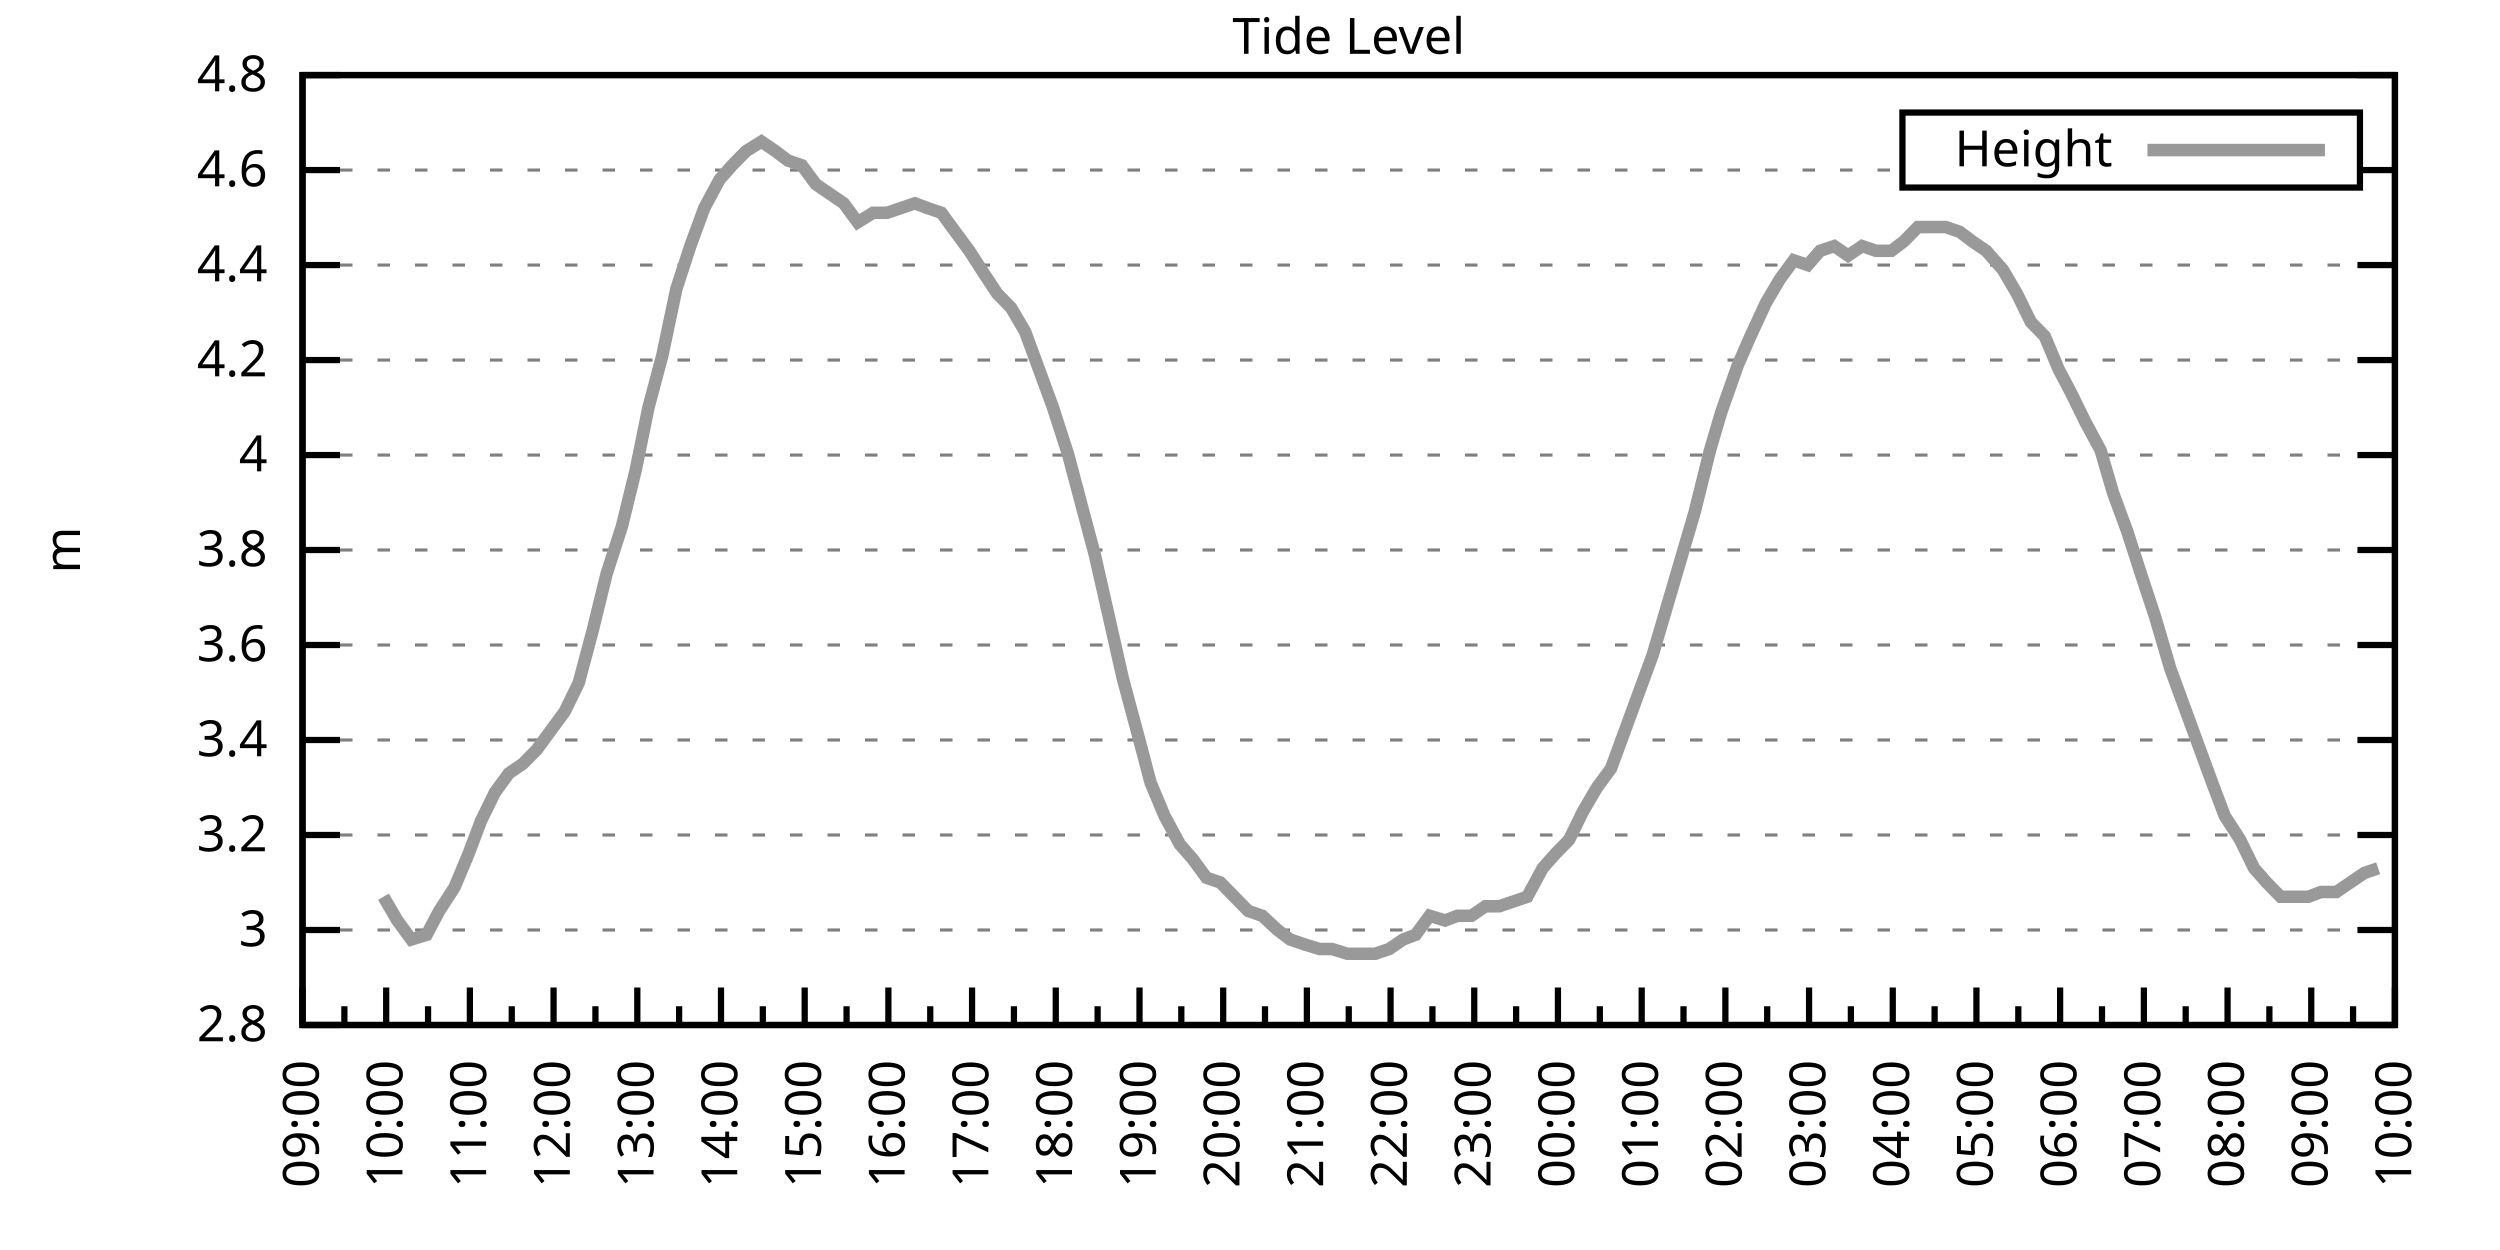
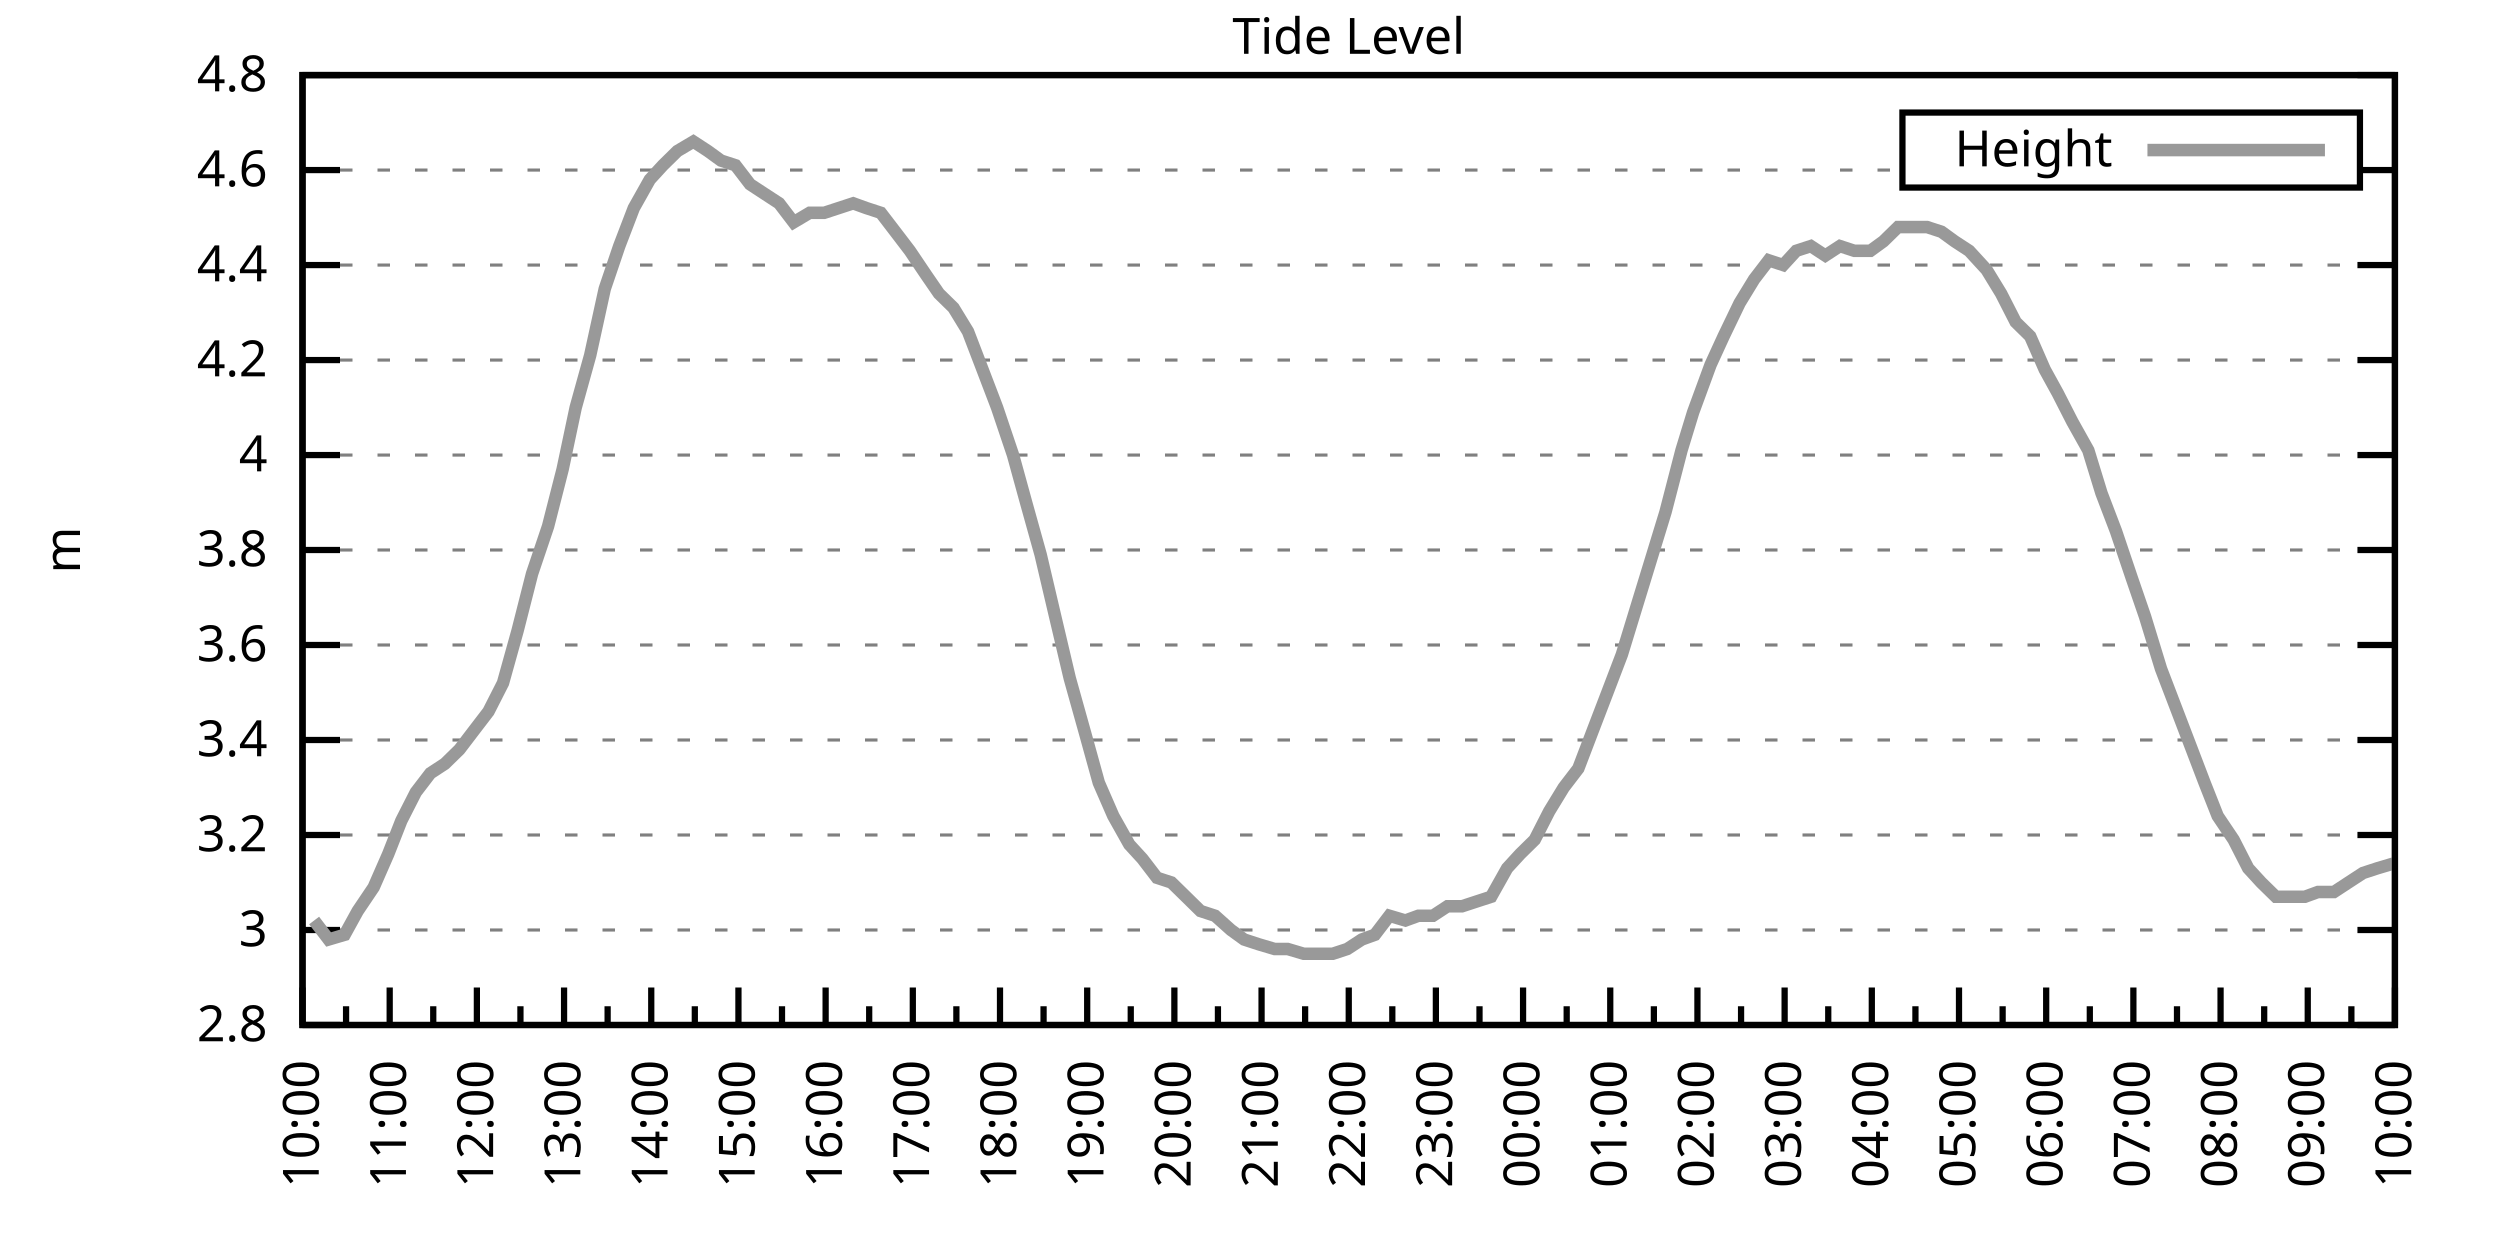
<svg xmlns="http://www.w3.org/2000/svg" xmlns:xlink="http://www.w3.org/1999/xlink" width="400" height="200" viewBox="0 0 400 200">
  <g id="gnuplot_canvas">
    <rect x="0" y="0" width="400" height="200" fill="none" />
    <defs>
      <circle id="gpDot" r="0.5" stroke-width="0.5" stroke="currentColor" />
      <path id="gpPt0" stroke-width="0.333" stroke="currentColor" d="M-1,0 h2 M0,-1 v2" />
      <path id="gpPt1" stroke-width="0.333" stroke="currentColor" d="M-1,-1 L1,1 M1,-1 L-1,1" />
      <path id="gpPt2" stroke-width="0.333" stroke="currentColor" d="M-1,0 L1,0 M0,-1 L0,1 M-1,-1 L1,1 M-1,1 L1,-1" />
      <rect id="gpPt3" stroke-width="0.333" stroke="currentColor" x="-1" y="-1" width="2" height="2" />
      <rect id="gpPt4" stroke-width="0.333" stroke="currentColor" fill="currentColor" x="-1" y="-1" width="2" height="2" />
      <circle id="gpPt5" stroke-width="0.333" stroke="currentColor" cx="0" cy="0" r="1" />
      <use xlink:href="#gpPt5" id="gpPt6" fill="currentColor" stroke="none" />
      <path id="gpPt7" stroke-width="0.333" stroke="currentColor" d="M0,-1.33 L-1.33,0.67 L1.33,0.67 z" />
      <use xlink:href="#gpPt7" id="gpPt8" fill="currentColor" stroke="none" />
      <use xlink:href="#gpPt7" id="gpPt9" stroke="currentColor" transform="rotate(180)" />
      <use xlink:href="#gpPt9" id="gpPt10" fill="currentColor" stroke="none" />
      <use xlink:href="#gpPt3" id="gpPt11" stroke="currentColor" transform="rotate(45)" />
      <use xlink:href="#gpPt11" id="gpPt12" fill="currentColor" stroke="none" />
      <path id="gpPt13" stroke-width="0.333" stroke="currentColor" d="M0,1.330 L1.265,0.411 L0.782,-1.067 L-0.782,-1.076 L-1.265,0.411 z" />
      <use xlink:href="#gpPt13" id="gpPt14" fill="currentColor" stroke="none" />
      <filter id="textbox" filterUnits="objectBoundingBox" x="0" y="0" height="1" width="1">
        <feFlood flood-color="white" flood-opacity="1" result="bgnd" />
        <feComposite in="SourceGraphic" in2="bgnd" operator="atop" />
      </filter>
      <filter id="greybox" filterUnits="objectBoundingBox" x="0" y="0" height="1" width="1">
        <feFlood flood-color="lightgrey" flood-opacity="1" result="grey" />
        <feComposite in="SourceGraphic" in2="grey" operator="atop" />
      </filter>
    </defs>
    <g fill="none" color="white" stroke="currentColor" stroke-width="1.00" stroke-linecap="butt" stroke-linejoin="miter">
</g>
    <g fill="none" color="black" stroke="currentColor" stroke-width="1.00" stroke-linecap="butt" stroke-linejoin="miter">
      <g stroke="none" shape-rendering="crispEdges">
        <polygon fill="rgb(255, 255, 255)" points="48.40,164.00 383.18,164.00 383.18,12.02 48.40,12.02 " />
      </g>
    </g>
    <g fill="none" color="black" stroke="currentColor" stroke-width="1.00" stroke-linecap="butt" stroke-linejoin="miter">
</g>
    <g fill="none" color="black" stroke="black" stroke-width="0.50" stroke-linecap="butt" stroke-linejoin="miter">
</g>
    <g fill="none" color="gray" stroke="currentColor" stroke-width="0.50" stroke-linecap="butt" stroke-linejoin="miter">
      <path stroke="gray" stroke-dasharray="2,4" class="gridline" d="M48.40,164.00 L383.19,164.00  " />
    </g>
    <g fill="none" color="gray" stroke="gray" stroke-width="1.00" stroke-linecap="butt" stroke-linejoin="miter">
</g>
    <g fill="none" color="black" stroke="currentColor" stroke-width="1.00" stroke-linecap="butt" stroke-linejoin="miter">
      <path stroke="black" d="M48.40,164.00 L54.40,164.00 M383.19,164.00 L377.19,164.00  " />
      <g transform="translate(42.80,166.60)" stroke="none" fill="black" font-family="Sans" font-size="8.00" text-anchor="end">
        <text>
          <tspan font-family="Sans"> 2.8</tspan>
        </text>
      </g>
    </g>
    <g fill="none" color="black" stroke="currentColor" stroke-width="1.00" stroke-linecap="butt" stroke-linejoin="miter">
</g>
    <g fill="none" color="black" stroke="black" stroke-width="0.50" stroke-linecap="butt" stroke-linejoin="miter">
</g>
    <g fill="none" color="gray" stroke="currentColor" stroke-width="0.50" stroke-linecap="butt" stroke-linejoin="miter">
      <path stroke="gray" stroke-dasharray="2,4" class="gridline" d="M48.40,148.80 L383.19,148.80  " />
    </g>
    <g fill="none" color="gray" stroke="gray" stroke-width="1.00" stroke-linecap="butt" stroke-linejoin="miter">
</g>
    <g fill="none" color="black" stroke="currentColor" stroke-width="1.00" stroke-linecap="butt" stroke-linejoin="miter">
      <path stroke="black" d="M48.40,148.80 L54.40,148.80 M383.19,148.80 L377.19,148.80  " />
      <g transform="translate(42.80,151.40)" stroke="none" fill="black" font-family="Sans" font-size="8.00" text-anchor="end">
        <text>
          <tspan font-family="Sans"> 3</tspan>
        </text>
      </g>
    </g>
    <g fill="none" color="black" stroke="currentColor" stroke-width="1.00" stroke-linecap="butt" stroke-linejoin="miter">
</g>
    <g fill="none" color="black" stroke="black" stroke-width="0.50" stroke-linecap="butt" stroke-linejoin="miter">
</g>
    <g fill="none" color="gray" stroke="currentColor" stroke-width="0.50" stroke-linecap="butt" stroke-linejoin="miter">
      <path stroke="gray" stroke-dasharray="2,4" class="gridline" d="M48.40,133.60 L383.19,133.60  " />
    </g>
    <g fill="none" color="gray" stroke="gray" stroke-width="1.00" stroke-linecap="butt" stroke-linejoin="miter">
</g>
    <g fill="none" color="black" stroke="currentColor" stroke-width="1.00" stroke-linecap="butt" stroke-linejoin="miter">
      <path stroke="black" d="M48.40,133.60 L54.40,133.60 M383.19,133.60 L377.19,133.60  " />
      <g transform="translate(42.80,136.20)" stroke="none" fill="black" font-family="Sans" font-size="8.00" text-anchor="end">
        <text>
          <tspan font-family="Sans"> 3.2</tspan>
        </text>
      </g>
    </g>
    <g fill="none" color="black" stroke="currentColor" stroke-width="1.00" stroke-linecap="butt" stroke-linejoin="miter">
</g>
    <g fill="none" color="black" stroke="black" stroke-width="0.50" stroke-linecap="butt" stroke-linejoin="miter">
</g>
    <g fill="none" color="gray" stroke="currentColor" stroke-width="0.50" stroke-linecap="butt" stroke-linejoin="miter">
      <path stroke="gray" stroke-dasharray="2,4" class="gridline" d="M48.40,118.40 L383.19,118.40  " />
    </g>
    <g fill="none" color="gray" stroke="gray" stroke-width="1.00" stroke-linecap="butt" stroke-linejoin="miter">
</g>
    <g fill="none" color="black" stroke="currentColor" stroke-width="1.00" stroke-linecap="butt" stroke-linejoin="miter">
      <path stroke="black" d="M48.40,118.40 L54.40,118.40 M383.19,118.40 L377.19,118.40  " />
      <g transform="translate(42.80,121.00)" stroke="none" fill="black" font-family="Sans" font-size="8.00" text-anchor="end">
        <text>
          <tspan font-family="Sans"> 3.4</tspan>
        </text>
      </g>
    </g>
    <g fill="none" color="black" stroke="currentColor" stroke-width="1.00" stroke-linecap="butt" stroke-linejoin="miter">
</g>
    <g fill="none" color="black" stroke="black" stroke-width="0.50" stroke-linecap="butt" stroke-linejoin="miter">
</g>
    <g fill="none" color="gray" stroke="currentColor" stroke-width="0.50" stroke-linecap="butt" stroke-linejoin="miter">
      <path stroke="gray" stroke-dasharray="2,4" class="gridline" d="M48.40,103.20 L383.19,103.20  " />
    </g>
    <g fill="none" color="gray" stroke="gray" stroke-width="1.00" stroke-linecap="butt" stroke-linejoin="miter">
</g>
    <g fill="none" color="black" stroke="currentColor" stroke-width="1.00" stroke-linecap="butt" stroke-linejoin="miter">
      <path stroke="black" d="M48.40,103.20 L54.40,103.20 M383.19,103.20 L377.19,103.20  " />
      <g transform="translate(42.80,105.80)" stroke="none" fill="black" font-family="Sans" font-size="8.00" text-anchor="end">
        <text>
          <tspan font-family="Sans"> 3.6</tspan>
        </text>
      </g>
    </g>
    <g fill="none" color="black" stroke="currentColor" stroke-width="1.00" stroke-linecap="butt" stroke-linejoin="miter">
</g>
    <g fill="none" color="black" stroke="black" stroke-width="0.50" stroke-linecap="butt" stroke-linejoin="miter">
</g>
    <g fill="none" color="gray" stroke="currentColor" stroke-width="0.50" stroke-linecap="butt" stroke-linejoin="miter">
      <path stroke="gray" stroke-dasharray="2,4" class="gridline" d="M48.40,88.00 L383.19,88.00  " />
    </g>
    <g fill="none" color="gray" stroke="gray" stroke-width="1.00" stroke-linecap="butt" stroke-linejoin="miter">
</g>
    <g fill="none" color="black" stroke="currentColor" stroke-width="1.00" stroke-linecap="butt" stroke-linejoin="miter">
      <path stroke="black" d="M48.40,88.00 L54.40,88.00 M383.19,88.00 L377.19,88.00  " />
      <g transform="translate(42.80,90.60)" stroke="none" fill="black" font-family="Sans" font-size="8.00" text-anchor="end">
        <text>
          <tspan font-family="Sans"> 3.8</tspan>
        </text>
      </g>
    </g>
    <g fill="none" color="black" stroke="currentColor" stroke-width="1.00" stroke-linecap="butt" stroke-linejoin="miter">
</g>
    <g fill="none" color="black" stroke="black" stroke-width="0.50" stroke-linecap="butt" stroke-linejoin="miter">
</g>
    <g fill="none" color="gray" stroke="currentColor" stroke-width="0.50" stroke-linecap="butt" stroke-linejoin="miter">
      <path stroke="gray" stroke-dasharray="2,4" class="gridline" d="M48.40,72.81 L383.19,72.81  " />
    </g>
    <g fill="none" color="gray" stroke="gray" stroke-width="1.00" stroke-linecap="butt" stroke-linejoin="miter">
</g>
    <g fill="none" color="black" stroke="currentColor" stroke-width="1.00" stroke-linecap="butt" stroke-linejoin="miter">
      <path stroke="black" d="M48.40,72.81 L54.40,72.81 M383.19,72.81 L377.19,72.81  " />
      <g transform="translate(42.80,75.41)" stroke="none" fill="black" font-family="Sans" font-size="8.00" text-anchor="end">
        <text>
          <tspan font-family="Sans"> 4</tspan>
        </text>
      </g>
    </g>
    <g fill="none" color="black" stroke="currentColor" stroke-width="1.00" stroke-linecap="butt" stroke-linejoin="miter">
</g>
    <g fill="none" color="black" stroke="black" stroke-width="0.50" stroke-linecap="butt" stroke-linejoin="miter">
</g>
    <g fill="none" color="gray" stroke="currentColor" stroke-width="0.50" stroke-linecap="butt" stroke-linejoin="miter">
      <path stroke="gray" stroke-dasharray="2,4" class="gridline" d="M48.40,57.61 L383.19,57.61  " />
    </g>
    <g fill="none" color="gray" stroke="gray" stroke-width="1.00" stroke-linecap="butt" stroke-linejoin="miter">
</g>
    <g fill="none" color="black" stroke="currentColor" stroke-width="1.00" stroke-linecap="butt" stroke-linejoin="miter">
      <path stroke="black" d="M48.40,57.61 L54.40,57.61 M383.19,57.61 L377.19,57.61  " />
      <g transform="translate(42.80,60.21)" stroke="none" fill="black" font-family="Sans" font-size="8.00" text-anchor="end">
        <text>
          <tspan font-family="Sans"> 4.2</tspan>
        </text>
      </g>
    </g>
    <g fill="none" color="black" stroke="currentColor" stroke-width="1.00" stroke-linecap="butt" stroke-linejoin="miter">
</g>
    <g fill="none" color="black" stroke="black" stroke-width="0.50" stroke-linecap="butt" stroke-linejoin="miter">
</g>
    <g fill="none" color="gray" stroke="currentColor" stroke-width="0.50" stroke-linecap="butt" stroke-linejoin="miter">
      <path stroke="gray" stroke-dasharray="2,4" class="gridline" d="M48.40,42.41 L383.19,42.41  " />
    </g>
    <g fill="none" color="gray" stroke="gray" stroke-width="1.00" stroke-linecap="butt" stroke-linejoin="miter">
</g>
    <g fill="none" color="black" stroke="currentColor" stroke-width="1.00" stroke-linecap="butt" stroke-linejoin="miter">
      <path stroke="black" d="M48.40,42.41 L54.40,42.41 M383.19,42.41 L377.19,42.41  " />
      <g transform="translate(42.80,45.01)" stroke="none" fill="black" font-family="Sans" font-size="8.00" text-anchor="end">
        <text>
          <tspan font-family="Sans"> 4.4</tspan>
        </text>
      </g>
    </g>
    <g fill="none" color="black" stroke="currentColor" stroke-width="1.00" stroke-linecap="butt" stroke-linejoin="miter">
</g>
    <g fill="none" color="black" stroke="black" stroke-width="0.50" stroke-linecap="butt" stroke-linejoin="miter">
</g>
    <g fill="none" color="gray" stroke="currentColor" stroke-width="0.50" stroke-linecap="butt" stroke-linejoin="miter">
      <path stroke="gray" stroke-dasharray="2,4" class="gridline" d="M48.40,27.21 L304.39,27.21 M377.59,27.21 L383.19,27.21  " />
    </g>
    <g fill="none" color="gray" stroke="gray" stroke-width="1.00" stroke-linecap="butt" stroke-linejoin="miter">
</g>
    <g fill="none" color="black" stroke="currentColor" stroke-width="1.00" stroke-linecap="butt" stroke-linejoin="miter">
      <path stroke="black" d="M48.40,27.21 L54.40,27.21 M383.19,27.21 L377.19,27.21  " />
      <g transform="translate(42.80,29.81)" stroke="none" fill="black" font-family="Sans" font-size="8.00" text-anchor="end">
        <text>
          <tspan font-family="Sans"> 4.6</tspan>
        </text>
      </g>
    </g>
    <g fill="none" color="black" stroke="currentColor" stroke-width="1.00" stroke-linecap="butt" stroke-linejoin="miter">
</g>
    <g fill="none" color="black" stroke="black" stroke-width="0.50" stroke-linecap="butt" stroke-linejoin="miter">
</g>
    <g fill="none" color="gray" stroke="currentColor" stroke-width="0.50" stroke-linecap="butt" stroke-linejoin="miter">
      <path stroke="gray" stroke-dasharray="2,4" class="gridline" d="M48.40,12.01 L383.19,12.01  " />
    </g>
    <g fill="none" color="gray" stroke="gray" stroke-width="1.00" stroke-linecap="butt" stroke-linejoin="miter">
</g>
    <g fill="none" color="black" stroke="currentColor" stroke-width="1.00" stroke-linecap="butt" stroke-linejoin="miter">
      <path stroke="black" d="M48.40,12.01 L54.40,12.01 M383.19,12.01 L377.19,12.01  " />
      <g transform="translate(42.80,14.61)" stroke="none" fill="black" font-family="Sans" font-size="8.00" text-anchor="end">
        <text>
          <tspan font-family="Sans"> 4.8</tspan>
        </text>
      </g>
    </g>
    <g fill="none" color="black" stroke="currentColor" stroke-width="1.00" stroke-linecap="butt" stroke-linejoin="miter">
      <path stroke="black" d="M48.40,164.00 L48.40,158.00  " />
      <g transform="translate(51.00,169.60) rotate(270)" stroke="none" fill="black" font-family="Sans" font-size="8.00" text-anchor="end">
        <text>
+           <tspan font-family="Sans">10:00</tspan>
+         </text>
+       </g>
+     </g>
+     <g fill="none" color="black" stroke="currentColor" stroke-width="1.00" stroke-linecap="butt" stroke-linejoin="miter">
+       <path stroke="black" d="M55.37,164.00 L55.37,161.00 M62.35,164.00 L62.35,158.00  " />
+       <g transform="translate(64.95,169.60) rotate(270)" stroke="none" fill="black" font-family="Sans" font-size="8.00" text-anchor="end">
+         <text>
+           <tspan font-family="Sans">11:00</tspan>
+         </text>
+       </g>
+     </g>
+     <g fill="none" color="black" stroke="currentColor" stroke-width="1.00" stroke-linecap="butt" stroke-linejoin="miter">
+       <path stroke="black" d="M69.32,164.00 L69.32,161.00 M76.30,164.00 L76.30,158.00  " />
+       <g transform="translate(78.90,169.60) rotate(270)" stroke="none" fill="black" font-family="Sans" font-size="8.00" text-anchor="end">
+         <text>
+           <tspan font-family="Sans">12:00</tspan>
+         </text>
+       </g>
+     </g>
+     <g fill="none" color="black" stroke="currentColor" stroke-width="1.00" stroke-linecap="butt" stroke-linejoin="miter">
+       <path stroke="black" d="M83.27,164.00 L83.27,161.00 M90.25,164.00 L90.25,158.00  " />
+       <g transform="translate(92.85,169.60) rotate(270)" stroke="none" fill="black" font-family="Sans" font-size="8.00" text-anchor="end">
+         <text>
+           <tspan font-family="Sans">13:00</tspan>
+         </text>
+       </g>
+     </g>
+     <g fill="none" color="black" stroke="currentColor" stroke-width="1.00" stroke-linecap="butt" stroke-linejoin="miter">
+       <path stroke="black" d="M97.22,164.00 L97.22,161.00 M104.20,164.00 L104.20,158.00  " />
+       <g transform="translate(106.80,169.60) rotate(270)" stroke="none" fill="black" font-family="Sans" font-size="8.00" text-anchor="end">
+         <text>
+           <tspan font-family="Sans">14:00</tspan>
+         </text>
+       </g>
+     </g>
+     <g fill="none" color="black" stroke="currentColor" stroke-width="1.00" stroke-linecap="butt" stroke-linejoin="miter">
+       <path stroke="black" d="M111.17,164.00 L111.17,161.00 M118.15,164.00 L118.15,158.00  " />
+       <g transform="translate(120.75,169.60) rotate(270)" stroke="none" fill="black" font-family="Sans" font-size="8.00" text-anchor="end">
+         <text>
+           <tspan font-family="Sans">15:00</tspan>
+         </text>
+       </g>
+     </g>
+     <g fill="none" color="black" stroke="currentColor" stroke-width="1.00" stroke-linecap="butt" stroke-linejoin="miter">
+       <path stroke="black" d="M125.12,164.00 L125.12,161.00 M132.10,164.00 L132.10,158.00  " />
+       <g transform="translate(134.70,169.60) rotate(270)" stroke="none" fill="black" font-family="Sans" font-size="8.00" text-anchor="end">
+         <text>
+           <tspan font-family="Sans">16:00</tspan>
+         </text>
+       </g>
+     </g>
+     <g fill="none" color="black" stroke="currentColor" stroke-width="1.00" stroke-linecap="butt" stroke-linejoin="miter">
+       <path stroke="black" d="M139.07,164.00 L139.07,161.00 M146.05,164.00 L146.05,158.00  " />
+       <g transform="translate(148.65,169.60) rotate(270)" stroke="none" fill="black" font-family="Sans" font-size="8.00" text-anchor="end">
+         <text>
+           <tspan font-family="Sans">17:00</tspan>
+         </text>
+       </g>
+     </g>
+     <g fill="none" color="black" stroke="currentColor" stroke-width="1.00" stroke-linecap="butt" stroke-linejoin="miter">
+       <path stroke="black" d="M153.02,164.00 L153.02,161.00 M160.00,164.00 L160.00,158.00  " />
+       <g transform="translate(162.60,169.60) rotate(270)" stroke="none" fill="black" font-family="Sans" font-size="8.00" text-anchor="end">
+         <text>
+           <tspan font-family="Sans">18:00</tspan>
+         </text>
+       </g>
+     </g>
+     <g fill="none" color="black" stroke="currentColor" stroke-width="1.00" stroke-linecap="butt" stroke-linejoin="miter">
+       <path stroke="black" d="M166.97,164.00 L166.97,161.00 M173.95,164.00 L173.95,158.00  " />
+       <g transform="translate(176.55,169.60) rotate(270)" stroke="none" fill="black" font-family="Sans" font-size="8.00" text-anchor="end">
+         <text>
+           <tspan font-family="Sans">19:00</tspan>
+         </text>
+       </g>
+     </g>
+     <g fill="none" color="black" stroke="currentColor" stroke-width="1.00" stroke-linecap="butt" stroke-linejoin="miter">
+       <path stroke="black" d="M180.92,164.00 L180.92,161.00 M187.90,164.00 L187.90,158.00  " />
+       <g transform="translate(190.50,169.60) rotate(270)" stroke="none" fill="black" font-family="Sans" font-size="8.00" text-anchor="end">
+         <text>
+           <tspan font-family="Sans">20:00</tspan>
+         </text>
+       </g>
+     </g>
+     <g fill="none" color="black" stroke="currentColor" stroke-width="1.00" stroke-linecap="butt" stroke-linejoin="miter">
+       <path stroke="black" d="M194.87,164.00 L194.87,161.00 M201.85,164.00 L201.85,158.00  " />
+       <g transform="translate(204.45,169.60) rotate(270)" stroke="none" fill="black" font-family="Sans" font-size="8.00" text-anchor="end">
+         <text>
+           <tspan font-family="Sans">21:00</tspan>
+         </text>
+       </g>
+     </g>
+     <g fill="none" color="black" stroke="currentColor" stroke-width="1.00" stroke-linecap="butt" stroke-linejoin="miter">
+       <path stroke="black" d="M208.82,164.00 L208.82,161.00 M215.80,164.00 L215.80,158.00  " />
+       <g transform="translate(218.40,169.60) rotate(270)" stroke="none" fill="black" font-family="Sans" font-size="8.00" text-anchor="end">
+         <text>
+           <tspan font-family="Sans">22:00</tspan>
+         </text>
+       </g>
+     </g>
+     <g fill="none" color="black" stroke="currentColor" stroke-width="1.00" stroke-linecap="butt" stroke-linejoin="miter">
+       <path stroke="black" d="M222.77,164.00 L222.77,161.00 M229.74,164.00 L229.74,158.00  " />
+       <g transform="translate(232.34,169.60) rotate(270)" stroke="none" fill="black" font-family="Sans" font-size="8.00" text-anchor="end">
+         <text>
+           <tspan font-family="Sans">23:00</tspan>
+         </text>
+       </g>
+     </g>
+     <g fill="none" color="black" stroke="currentColor" stroke-width="1.00" stroke-linecap="butt" stroke-linejoin="miter">
+       <path stroke="black" d="M236.72,164.00 L236.72,161.00 M243.69,164.00 L243.69,158.00  " />
+       <g transform="translate(246.29,169.60) rotate(270)" stroke="none" fill="black" font-family="Sans" font-size="8.00" text-anchor="end">
+         <text>
+           <tspan font-family="Sans">00:00</tspan>
+         </text>
+       </g>
+     </g>
+     <g fill="none" color="black" stroke="currentColor" stroke-width="1.00" stroke-linecap="butt" stroke-linejoin="miter">
+       <path stroke="black" d="M250.67,164.00 L250.67,161.00 M257.64,164.00 L257.64,158.00  " />
+       <g transform="translate(260.24,169.60) rotate(270)" stroke="none" fill="black" font-family="Sans" font-size="8.00" text-anchor="end">
+         <text>
+           <tspan font-family="Sans">01:00</tspan>
+         </text>
+       </g>
+     </g>
+     <g fill="none" color="black" stroke="currentColor" stroke-width="1.00" stroke-linecap="butt" stroke-linejoin="miter">
+       <path stroke="black" d="M264.62,164.00 L264.62,161.00 M271.59,164.00 L271.59,158.00  " />
+       <g transform="translate(274.19,169.60) rotate(270)" stroke="none" fill="black" font-family="Sans" font-size="8.00" text-anchor="end">
+         <text>
+           <tspan font-family="Sans">02:00</tspan>
+         </text>
+       </g>
+     </g>
+     <g fill="none" color="black" stroke="currentColor" stroke-width="1.00" stroke-linecap="butt" stroke-linejoin="miter">
+       <path stroke="black" d="M278.57,164.00 L278.57,161.00 M285.54,164.00 L285.54,158.00  " />
+       <g transform="translate(288.14,169.60) rotate(270)" stroke="none" fill="black" font-family="Sans" font-size="8.00" text-anchor="end">
+         <text>
+           <tspan font-family="Sans">03:00</tspan>
+         </text>
+       </g>
+     </g>
+     <g fill="none" color="black" stroke="currentColor" stroke-width="1.00" stroke-linecap="butt" stroke-linejoin="miter">
+       <path stroke="black" d="M292.52,164.00 L292.52,161.00 M299.49,164.00 L299.49,158.00  " />
+       <g transform="translate(302.09,169.60) rotate(270)" stroke="none" fill="black" font-family="Sans" font-size="8.00" text-anchor="end">
+         <text>
+           <tspan font-family="Sans">04:00</tspan>
+         </text>
+       </g>
+     </g>
+     <g fill="none" color="black" stroke="currentColor" stroke-width="1.00" stroke-linecap="butt" stroke-linejoin="miter">
+       <path stroke="black" d="M306.47,164.00 L306.47,161.00 M313.44,164.00 L313.44,158.00  " />
+       <g transform="translate(316.04,169.60) rotate(270)" stroke="none" fill="black" font-family="Sans" font-size="8.00" text-anchor="end">
+         <text>
+           <tspan font-family="Sans">05:00</tspan>
+         </text>
+       </g>
+     </g>
+     <g fill="none" color="black" stroke="currentColor" stroke-width="1.00" stroke-linecap="butt" stroke-linejoin="miter">
+       <path stroke="black" d="M320.42,164.00 L320.42,161.00 M327.39,164.00 L327.39,158.00  " />
+       <g transform="translate(329.99,169.60) rotate(270)" stroke="none" fill="black" font-family="Sans" font-size="8.00" text-anchor="end">
+         <text>
+           <tspan font-family="Sans">06:00</tspan>
+         </text>
+       </g>
+     </g>
+     <g fill="none" color="black" stroke="currentColor" stroke-width="1.00" stroke-linecap="butt" stroke-linejoin="miter">
+       <path stroke="black" d="M334.37,164.00 L334.37,161.00 M341.34,164.00 L341.34,158.00  " />
+       <g transform="translate(343.94,169.60) rotate(270)" stroke="none" fill="black" font-family="Sans" font-size="8.00" text-anchor="end">
+         <text>
+           <tspan font-family="Sans">07:00</tspan>
+         </text>
+       </g>
+     </g>
+     <g fill="none" color="black" stroke="currentColor" stroke-width="1.00" stroke-linecap="butt" stroke-linejoin="miter">
+       <path stroke="black" d="M348.32,164.00 L348.32,161.00 M355.29,164.00 L355.29,158.00  " />
+       <g transform="translate(357.89,169.60) rotate(270)" stroke="none" fill="black" font-family="Sans" font-size="8.00" text-anchor="end">
+         <text>
+           <tspan font-family="Sans">08:00</tspan>
+         </text>
+       </g>
+     </g>
+     <g fill="none" color="black" stroke="currentColor" stroke-width="1.00" stroke-linecap="butt" stroke-linejoin="miter">
+       <path stroke="black" d="M362.27,164.00 L362.27,161.00 M369.24,164.00 L369.24,158.00  " />
+       <g transform="translate(371.84,169.60) rotate(270)" stroke="none" fill="black" font-family="Sans" font-size="8.00" text-anchor="end">
+         <text>
          <tspan font-family="Sans">09:00</tspan>
        </text>
      </g>
    </g>
    <g fill="none" color="black" stroke="currentColor" stroke-width="1.00" stroke-linecap="butt" stroke-linejoin="miter">
-       <path stroke="black" d="M55.10,164.00 L55.10,161.00 M61.79,164.00 L61.79,158.00  " />
-       <g transform="translate(64.39,169.60) rotate(270)" stroke="none" fill="black" font-family="Sans" font-size="8.00" text-anchor="end">
-         <text>
-           <tspan font-family="Sans">10:00</tspan>
-         </text>
-       </g>
-     </g>
-     <g fill="none" color="black" stroke="currentColor" stroke-width="1.00" stroke-linecap="butt" stroke-linejoin="miter">
-       <path stroke="black" d="M68.49,164.00 L68.49,161.00 M75.18,164.00 L75.18,158.00  " />
-       <g transform="translate(77.78,169.60) rotate(270)" stroke="none" fill="black" font-family="Sans" font-size="8.00" text-anchor="end">
-         <text>
-           <tspan font-family="Sans">11:00</tspan>
-         </text>
-       </g>
-     </g>
-     <g fill="none" color="black" stroke="currentColor" stroke-width="1.00" stroke-linecap="butt" stroke-linejoin="miter">
-       <path stroke="black" d="M81.88,164.00 L81.88,161.00 M88.57,164.00 L88.57,158.00  " />
-       <g transform="translate(91.17,169.60) rotate(270)" stroke="none" fill="black" font-family="Sans" font-size="8.00" text-anchor="end">
-         <text>
-           <tspan font-family="Sans">12:00</tspan>
-         </text>
-       </g>
-     </g>
-     <g fill="none" color="black" stroke="currentColor" stroke-width="1.00" stroke-linecap="butt" stroke-linejoin="miter">
-       <path stroke="black" d="M95.27,164.00 L95.27,161.00 M101.97,164.00 L101.97,158.00  " />
-       <g transform="translate(104.57,169.60) rotate(270)" stroke="none" fill="black" font-family="Sans" font-size="8.00" text-anchor="end">
-         <text>
-           <tspan font-family="Sans">13:00</tspan>
-         </text>
-       </g>
-     </g>
-     <g fill="none" color="black" stroke="currentColor" stroke-width="1.00" stroke-linecap="butt" stroke-linejoin="miter">
-       <path stroke="black" d="M108.66,164.00 L108.66,161.00 M115.36,164.00 L115.36,158.00  " />
-       <g transform="translate(117.96,169.60) rotate(270)" stroke="none" fill="black" font-family="Sans" font-size="8.00" text-anchor="end">
-         <text>
-           <tspan font-family="Sans">14:00</tspan>
-         </text>
-       </g>
-     </g>
-     <g fill="none" color="black" stroke="currentColor" stroke-width="1.00" stroke-linecap="butt" stroke-linejoin="miter">
-       <path stroke="black" d="M122.05,164.00 L122.05,161.00 M128.75,164.00 L128.75,158.00  " />
-       <g transform="translate(131.35,169.60) rotate(270)" stroke="none" fill="black" font-family="Sans" font-size="8.00" text-anchor="end">
-         <text>
-           <tspan font-family="Sans">15:00</tspan>
-         </text>
-       </g>
-     </g>
-     <g fill="none" color="black" stroke="currentColor" stroke-width="1.00" stroke-linecap="butt" stroke-linejoin="miter">
-       <path stroke="black" d="M135.45,164.00 L135.45,161.00 M142.14,164.00 L142.14,158.00  " />
-       <g transform="translate(144.74,169.60) rotate(270)" stroke="none" fill="black" font-family="Sans" font-size="8.00" text-anchor="end">
-         <text>
-           <tspan font-family="Sans">16:00</tspan>
-         </text>
-       </g>
-     </g>
-     <g fill="none" color="black" stroke="currentColor" stroke-width="1.00" stroke-linecap="butt" stroke-linejoin="miter">
-       <path stroke="black" d="M148.84,164.00 L148.84,161.00 M155.53,164.00 L155.53,158.00  " />
-       <g transform="translate(158.13,169.60) rotate(270)" stroke="none" fill="black" font-family="Sans" font-size="8.00" text-anchor="end">
-         <text>
-           <tspan font-family="Sans">17:00</tspan>
-         </text>
-       </g>
-     </g>
-     <g fill="none" color="black" stroke="currentColor" stroke-width="1.00" stroke-linecap="butt" stroke-linejoin="miter">
-       <path stroke="black" d="M162.23,164.00 L162.23,161.00 M168.92,164.00 L168.92,158.00  " />
-       <g transform="translate(171.52,169.60) rotate(270)" stroke="none" fill="black" font-family="Sans" font-size="8.00" text-anchor="end">
-         <text>
-           <tspan font-family="Sans">18:00</tspan>
-         </text>
-       </g>
-     </g>
-     <g fill="none" color="black" stroke="currentColor" stroke-width="1.00" stroke-linecap="butt" stroke-linejoin="miter">
-       <path stroke="black" d="M175.62,164.00 L175.62,161.00 M182.32,164.00 L182.32,158.00  " />
-       <g transform="translate(184.92,169.60) rotate(270)" stroke="none" fill="black" font-family="Sans" font-size="8.00" text-anchor="end">
-         <text>
-           <tspan font-family="Sans">19:00</tspan>
-         </text>
-       </g>
-     </g>
-     <g fill="none" color="black" stroke="currentColor" stroke-width="1.00" stroke-linecap="butt" stroke-linejoin="miter">
-       <path stroke="black" d="M189.01,164.00 L189.01,161.00 M195.71,164.00 L195.71,158.00  " />
-       <g transform="translate(198.31,169.60) rotate(270)" stroke="none" fill="black" font-family="Sans" font-size="8.00" text-anchor="end">
-         <text>
-           <tspan font-family="Sans">20:00</tspan>
-         </text>
-       </g>
-     </g>
-     <g fill="none" color="black" stroke="currentColor" stroke-width="1.00" stroke-linecap="butt" stroke-linejoin="miter">
-       <path stroke="black" d="M202.40,164.00 L202.40,161.00 M209.10,164.00 L209.10,158.00  " />
-       <g transform="translate(211.70,169.60) rotate(270)" stroke="none" fill="black" font-family="Sans" font-size="8.00" text-anchor="end">
-         <text>
-           <tspan font-family="Sans">21:00</tspan>
-         </text>
-       </g>
-     </g>
-     <g fill="none" color="black" stroke="currentColor" stroke-width="1.00" stroke-linecap="butt" stroke-linejoin="miter">
-       <path stroke="black" d="M215.80,164.00 L215.80,161.00 M222.49,164.00 L222.49,158.00  " />
-       <g transform="translate(225.09,169.60) rotate(270)" stroke="none" fill="black" font-family="Sans" font-size="8.00" text-anchor="end">
-         <text>
-           <tspan font-family="Sans">22:00</tspan>
-         </text>
-       </g>
-     </g>
-     <g fill="none" color="black" stroke="currentColor" stroke-width="1.00" stroke-linecap="butt" stroke-linejoin="miter">
-       <path stroke="black" d="M229.19,164.00 L229.19,161.00 M235.88,164.00 L235.88,158.00  " />
-       <g transform="translate(238.48,169.60) rotate(270)" stroke="none" fill="black" font-family="Sans" font-size="8.00" text-anchor="end">
-         <text>
-           <tspan font-family="Sans">23:00</tspan>
-         </text>
-       </g>
-     </g>
-     <g fill="none" color="black" stroke="currentColor" stroke-width="1.00" stroke-linecap="butt" stroke-linejoin="miter">
-       <path stroke="black" d="M242.58,164.00 L242.58,161.00 M249.27,164.00 L249.27,158.00  " />
-       <g transform="translate(251.87,169.60) rotate(270)" stroke="none" fill="black" font-family="Sans" font-size="8.00" text-anchor="end">
-         <text>
-           <tspan font-family="Sans">00:00</tspan>
-         </text>
-       </g>
-     </g>
-     <g fill="none" color="black" stroke="currentColor" stroke-width="1.00" stroke-linecap="butt" stroke-linejoin="miter">
-       <path stroke="black" d="M255.97,164.00 L255.97,161.00 M262.67,164.00 L262.67,158.00  " />
-       <g transform="translate(265.27,169.60) rotate(270)" stroke="none" fill="black" font-family="Sans" font-size="8.00" text-anchor="end">
-         <text>
-           <tspan font-family="Sans">01:00</tspan>
-         </text>
-       </g>
-     </g>
-     <g fill="none" color="black" stroke="currentColor" stroke-width="1.00" stroke-linecap="butt" stroke-linejoin="miter">
-       <path stroke="black" d="M269.36,164.00 L269.36,161.00 M276.06,164.00 L276.06,158.00  " />
-       <g transform="translate(278.66,169.60) rotate(270)" stroke="none" fill="black" font-family="Sans" font-size="8.00" text-anchor="end">
-         <text>
-           <tspan font-family="Sans">02:00</tspan>
-         </text>
-       </g>
-     </g>
-     <g fill="none" color="black" stroke="currentColor" stroke-width="1.00" stroke-linecap="butt" stroke-linejoin="miter">
-       <path stroke="black" d="M282.75,164.00 L282.75,161.00 M289.45,164.00 L289.45,158.00  " />
-       <g transform="translate(292.05,169.60) rotate(270)" stroke="none" fill="black" font-family="Sans" font-size="8.00" text-anchor="end">
-         <text>
-           <tspan font-family="Sans">03:00</tspan>
-         </text>
-       </g>
-     </g>
-     <g fill="none" color="black" stroke="currentColor" stroke-width="1.00" stroke-linecap="butt" stroke-linejoin="miter">
-       <path stroke="black" d="M296.14,164.00 L296.14,161.00 M302.84,164.00 L302.84,158.00  " />
-       <g transform="translate(305.44,169.60) rotate(270)" stroke="none" fill="black" font-family="Sans" font-size="8.00" text-anchor="end">
-         <text>
-           <tspan font-family="Sans">04:00</tspan>
-         </text>
-       </g>
-     </g>
-     <g fill="none" color="black" stroke="currentColor" stroke-width="1.00" stroke-linecap="butt" stroke-linejoin="miter">
-       <path stroke="black" d="M309.54,164.00 L309.54,161.00 M316.23,164.00 L316.23,158.00  " />
-       <g transform="translate(318.83,169.60) rotate(270)" stroke="none" fill="black" font-family="Sans" font-size="8.00" text-anchor="end">
-         <text>
-           <tspan font-family="Sans">05:00</tspan>
-         </text>
-       </g>
-     </g>
-     <g fill="none" color="black" stroke="currentColor" stroke-width="1.00" stroke-linecap="butt" stroke-linejoin="miter">
-       <path stroke="black" d="M322.93,164.00 L322.93,161.00 M329.62,164.00 L329.62,158.00  " />
-       <g transform="translate(332.22,169.60) rotate(270)" stroke="none" fill="black" font-family="Sans" font-size="8.00" text-anchor="end">
-         <text>
-           <tspan font-family="Sans">06:00</tspan>
-         </text>
-       </g>
-     </g>
-     <g fill="none" color="black" stroke="currentColor" stroke-width="1.00" stroke-linecap="butt" stroke-linejoin="miter">
-       <path stroke="black" d="M336.32,164.00 L336.32,161.00 M343.02,164.00 L343.02,158.00  " />
-       <g transform="translate(345.62,169.60) rotate(270)" stroke="none" fill="black" font-family="Sans" font-size="8.00" text-anchor="end">
-         <text>
-           <tspan font-family="Sans">07:00</tspan>
-         </text>
-       </g>
-     </g>
-     <g fill="none" color="black" stroke="currentColor" stroke-width="1.00" stroke-linecap="butt" stroke-linejoin="miter">
-       <path stroke="black" d="M349.71,164.00 L349.71,161.00 M356.41,164.00 L356.41,158.00  " />
-       <g transform="translate(359.01,169.60) rotate(270)" stroke="none" fill="black" font-family="Sans" font-size="8.00" text-anchor="end">
-         <text>
-           <tspan font-family="Sans">08:00</tspan>
-         </text>
-       </g>
-     </g>
-     <g fill="none" color="black" stroke="currentColor" stroke-width="1.00" stroke-linecap="butt" stroke-linejoin="miter">
-       <path stroke="black" d="M363.10,164.00 L363.10,161.00 M369.80,164.00 L369.80,158.00  " />
-       <g transform="translate(372.40,169.60) rotate(270)" stroke="none" fill="black" font-family="Sans" font-size="8.00" text-anchor="end">
-         <text>
-           <tspan font-family="Sans">09:00</tspan>
-         </text>
-       </g>
-     </g>
-     <g fill="none" color="black" stroke="currentColor" stroke-width="1.00" stroke-linecap="butt" stroke-linejoin="miter">
-       <path stroke="black" d="M376.49,164.00 L376.49,161.00 M383.19,164.00 L383.19,158.00  " />
+       <path stroke="black" d="M376.22,164.00 L376.22,161.00 M383.19,164.00 L383.19,158.00  " />
      <g transform="translate(385.79,169.60) rotate(270)" stroke="none" fill="black" font-family="Sans" font-size="8.00" text-anchor="end">
        <text>
          <tspan font-family="Sans">10:00</tspan>
        </text>
      </g>
    </g>
    <g fill="none" color="black" stroke="currentColor" stroke-width="1.00" stroke-linecap="butt" stroke-linejoin="miter">
</g>
    <g fill="none" color="black" stroke="currentColor" stroke-width="1.00" stroke-linecap="butt" stroke-linejoin="miter">
      <path stroke="black" d="M48.40,12.01 L48.40,164.00 L383.19,164.00 L383.19,12.01 L48.40,12.01 Z  " />
    </g>
    <g fill="none" color="black" stroke="currentColor" stroke-width="1.00" stroke-linecap="butt" stroke-linejoin="miter">
      <g transform="translate(12.80,88.01) rotate(270)" stroke="none" fill="black" font-family="Sans" font-size="8.00" text-anchor="middle">
        <text>
          <tspan font-family="Sans">m</tspan>
        </text>
      </g>
    </g>
    <g fill="none" color="black" stroke="currentColor" stroke-width="1.00" stroke-linecap="butt" stroke-linejoin="miter">
</g>
    <g fill="none" color="black" stroke="currentColor" stroke-width="1.00" stroke-linecap="butt" stroke-linejoin="miter">
      <path stroke="black" d="M304.39,30.01 L304.39,18.01 L377.59,18.01 L377.59,30.01 L304.39,30.01 Z  " />
    </g>
    <g id="Tide_level_plot_1">
      <g fill="none" color="white" stroke="black" stroke-width="2.00" stroke-linecap="butt" stroke-linejoin="miter">
</g>
      <g fill="none" color="black" stroke="currentColor" stroke-width="2.00" stroke-linecap="butt" stroke-linejoin="miter">
        <g transform="translate(337.99,26.61)" stroke="none" fill="black" font-family="Sans" font-size="8.00" text-anchor="end">
          <text>
            <tspan font-family="Sans">Height</tspan>
          </text>
        </g>
      </g>
      <g fill="none" color="black" stroke="currentColor" stroke-width="2.00" stroke-linecap="butt" stroke-linejoin="miter">
-         <path stroke="rgb(153, 153, 153)" d="M343.59,24.01 L371.99,24.01 M61.35,143.48 L63.58,147.28 L65.81,150.32 L68.26,149.56 L70.27,145.76 L72.73,141.96   L74.96,136.64 L76.97,131.32 L79.20,126.76 L81.43,123.72 L83.66,122.20 L85.90,119.92 L88.13,116.88 L90.36,113.84   L92.59,109.28 L94.82,100.92 L97.06,91.80 L99.51,84.21 L101.74,75.09 L103.75,65.21 L105.98,56.85 L108.22,46.21   L110.45,39.37 L112.68,33.29 L115.13,28.73 L117.14,26.45 L119.38,24.17 L121.83,22.65 L124.06,24.17 L126.07,25.69   L128.30,26.45 L130.54,29.49 L132.77,31.01 L135.00,32.53 L137.23,35.57 L139.69,34.05 L141.92,34.05 L144.15,33.29   L146.38,32.53 L148.39,33.29 L150.62,34.05 L152.85,37.09 L155.09,40.13 L157.54,43.93 L159.55,46.97 L161.78,49.25   L164.01,53.05 L166.25,59.13 L168.48,65.21 L170.93,72.81 L172.94,80.41 L175.17,88.76 L177.41,98.64 L179.64,108.52   L182.09,117.64 L184.10,125.24 L186.33,130.56 L188.79,135.12 L190.80,137.40 L193.03,140.44 L195.26,141.20 L197.49,143.48   L199.73,145.76 L201.96,146.52 L204.41,148.80 L206.42,150.32 L208.65,151.08 L211.11,151.84 L213.12,151.84 L215.57,152.60   L217.80,152.60 L220.04,152.60 L222.27,151.84 L224.50,150.32 L226.51,149.56 L228.74,146.52 L231.20,147.28 L233.20,146.52   L235.44,146.52 L237.67,145.00 L239.90,145.00 L242.13,144.24 L244.36,143.48 L246.82,138.92 L248.83,136.64 L251.06,134.36   L253.29,129.80 L255.52,126.00 L257.76,122.96 L259.99,116.88 L262.22,110.80 L264.45,104.72 L266.91,96.36 L269.14,88.76   L271.15,81.93 L273.60,72.05 L275.39,65.97 L278.07,58.37 L280.07,53.81 L282.53,48.49 L284.76,44.69 L286.99,41.65   L289.23,42.41 L291.23,40.13 L293.47,39.37 L295.70,40.89 L297.93,39.37 L300.16,40.13 L302.62,40.13 L304.63,38.61   L306.86,36.33 L309.31,36.33 L311.32,36.33 L313.55,37.09 L315.56,38.61 L317.79,40.13 L320.47,43.17 L322.70,46.97   L324.94,51.53 L327.17,53.81 L329.40,59.13 L331.41,62.93 L333.64,67.49 L336.10,72.05 L338.10,78.89 L340.34,84.97   L342.79,92.56 L344.80,98.64 L347.26,107.00 L351.72,119.16 L353.95,125.24 L355.96,130.56 L358.42,134.36 L360.65,138.92   L362.66,141.20 L364.89,143.48 L367.12,143.48 L369.35,143.48 L371.36,142.72 L373.82,142.72 L376.05,141.20 L378.28,139.68   L380.51,138.92  " />
+         <path stroke="rgb(153, 153, 153)" d="M343.59,24.01 L371.99,24.01 M50.26,147.28 L52.58,150.32 L55.14,149.56 L57.23,145.76 L59.79,141.96 L62.12,136.64   L64.21,131.32 L66.53,126.76 L68.86,123.72 L71.18,122.20 L73.51,119.92 L75.83,116.88 L78.16,113.84 L80.48,109.28   L82.81,100.92 L85.13,91.80 L87.69,84.21 L90.02,75.09 L92.11,65.21 L94.43,56.85 L96.76,46.21 L99.08,39.37   L101.41,33.29 L103.97,28.73 L106.06,26.45 L108.38,24.17 L110.94,22.65 L113.27,24.17 L115.36,25.69 L117.68,26.45   L120.01,29.49 L122.33,31.01 L124.66,32.53 L126.98,35.57 L129.54,34.05 L131.87,34.05 L134.19,33.29 L136.51,32.53   L138.61,33.29 L140.93,34.05 L143.26,37.09 L145.58,40.13 L148.14,43.93 L150.23,46.97 L152.56,49.25 L154.88,53.05   L157.21,59.13 L159.53,65.21 L162.09,72.81 L164.18,80.41 L166.51,88.76 L168.83,98.64 L171.16,108.52 L173.71,117.64   L175.81,125.24 L178.13,130.56 L180.69,135.12 L182.78,137.40 L185.11,140.44 L187.43,141.20 L189.76,143.48 L192.08,145.76   L194.41,146.52 L196.96,148.80 L199.06,150.32 L201.38,151.08 L203.94,151.84 L206.03,151.84 L208.59,152.60 L210.91,152.60   L213.24,152.60 L215.56,151.84 L217.89,150.32 L219.98,149.56 L222.30,146.52 L224.86,147.28 L226.95,146.52 L229.28,146.52   L231.60,145.00 L233.93,145.00 L236.25,144.24 L238.58,143.48 L241.14,138.92 L243.23,136.64 L245.55,134.36 L247.88,129.80   L250.20,126.00 L252.53,122.96 L254.85,116.88 L257.18,110.80 L259.50,104.72 L262.06,96.36 L264.39,88.76 L266.48,81.93   L269.04,72.05 L270.90,65.97 L273.69,58.37 L275.78,53.81 L278.34,48.49 L280.66,44.69 L282.99,41.65 L285.31,42.41   L287.40,40.13 L289.73,39.37 L292.05,40.89 L294.38,39.37 L296.70,40.13 L299.26,40.13 L301.35,38.61 L303.68,36.33   L306.23,36.33 L308.33,36.33 L310.65,37.09 L312.74,38.61 L315.07,40.13 L317.86,43.17 L320.18,46.97 L322.51,51.53   L324.83,53.81 L327.16,59.13 L329.25,62.93 L331.58,67.49 L334.13,72.05 L336.23,78.89 L338.55,84.97 L341.11,92.56   L343.20,98.64 L345.76,107.00 L350.41,119.16 L352.73,125.24 L354.83,130.56 L357.38,134.36 L359.71,138.92 L361.80,141.20   L364.13,143.48 L366.45,143.48 L368.78,143.48 L370.87,142.72 L373.43,142.72 L375.75,141.20 L378.08,139.68 L380.40,138.92   L382.96,138.16  " />
      </g>
    </g>
    <g fill="none" color="black" stroke="currentColor" stroke-width="2.00" stroke-linecap="butt" stroke-linejoin="miter">
</g>
    <g fill="none" color="black" stroke="black" stroke-width="1.00" stroke-linecap="butt" stroke-linejoin="miter">
</g>
    <g fill="none" color="black" stroke="currentColor" stroke-width="1.00" stroke-linecap="butt" stroke-linejoin="miter">
      <path stroke="black" d="M48.40,12.01 L48.40,164.00 L383.19,164.00 L383.19,12.01 L48.40,12.01 Z  " />
    </g>
    <g fill="none" color="black" stroke="currentColor" stroke-width="1.00" stroke-linecap="butt" stroke-linejoin="miter">
      <g transform="translate(215.79,8.61)" stroke="none" fill="black" font-family="Sans" font-size="8.00" text-anchor="middle">
        <text>
          <tspan font-family="Sans">Tide Level</tspan>
        </text>
      </g>
    </g>
    <g fill="none" color="black" stroke="currentColor" stroke-width="1.00" stroke-linecap="butt" stroke-linejoin="miter">
</g>
  </g>
</svg>
